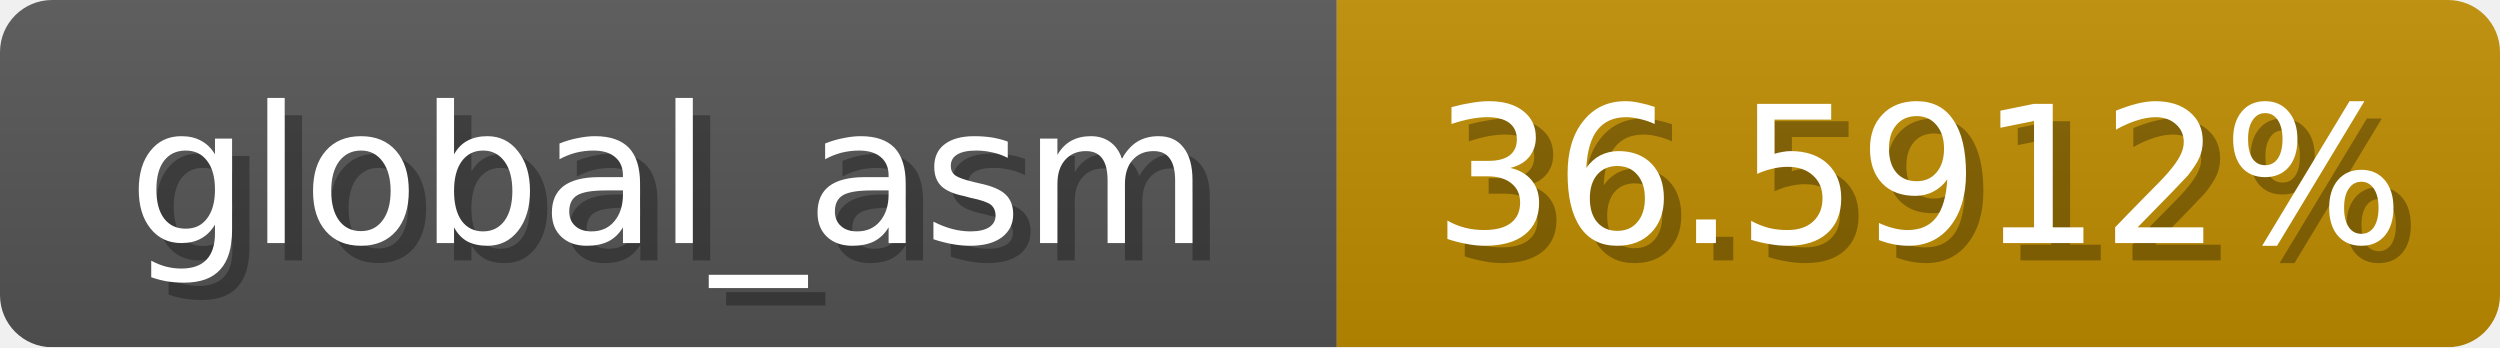
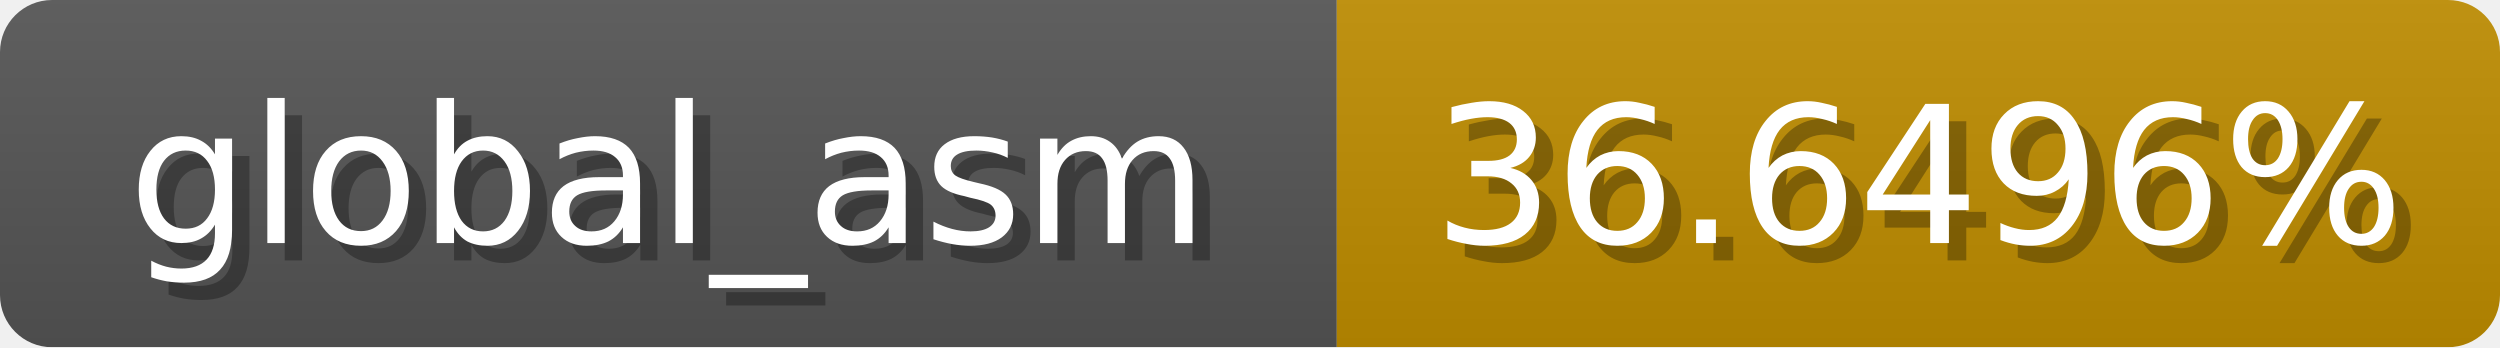
<svg xmlns="http://www.w3.org/2000/svg" width="144" height="20">
  <linearGradient id="b" x2="0" y2="100%">
    <stop offset="0" stop-color="#bbb" stop-opacity=".1" />
    <stop offset="1" stop-opacity=".1" />
  </linearGradient>
  <mask id="anybadge_1">
    <rect width="144" height="20" rx="3" fill="#fff" />
  </mask>
  <g mask="url(#anybadge_1)">
    <path fill="#555" d="M0 0h77v20H0z" />
    <path fill="#c08d00" d="M77 0h67v20H77z" />
    <path fill="url(#b)" d="M0 0h144v20H0z" />
  </g>
  <g fill="#fff" text-anchor="middle" font-family="DejaVu Sans,Verdana,Geneva,sans-serif" font-size="11">
    <text x="39.5" y="15" fill="#010101" fill-opacity=".3">global_asm</text>
    <text x="38.5" y="14">global_asm</text>
  </g>
  <g fill="#fff" text-anchor="middle" font-family="DejaVu Sans,Verdana,Geneva,sans-serif" font-size="11">
-     <text x="111.5" y="15" fill="#010101" fill-opacity=".3">36.5912%</text>
-     <text x="110.5" y="14">36.5912%</text>
+     <text x="111.5" y="15" fill="#010101" fill-opacity=".3">36.6496%</text>
+     <text x="110.5" y="14">36.6496%</text>
  </g>
</svg>
